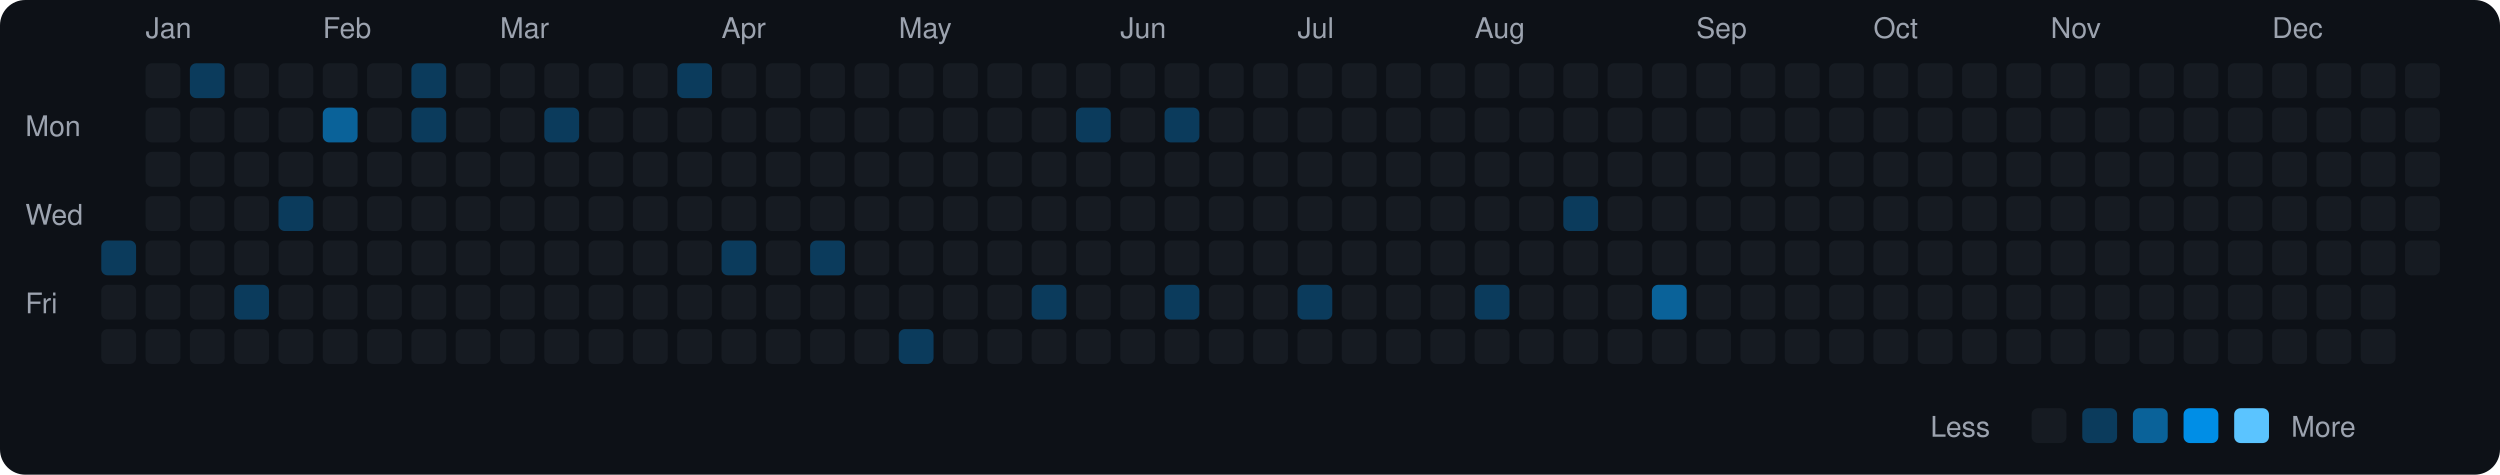
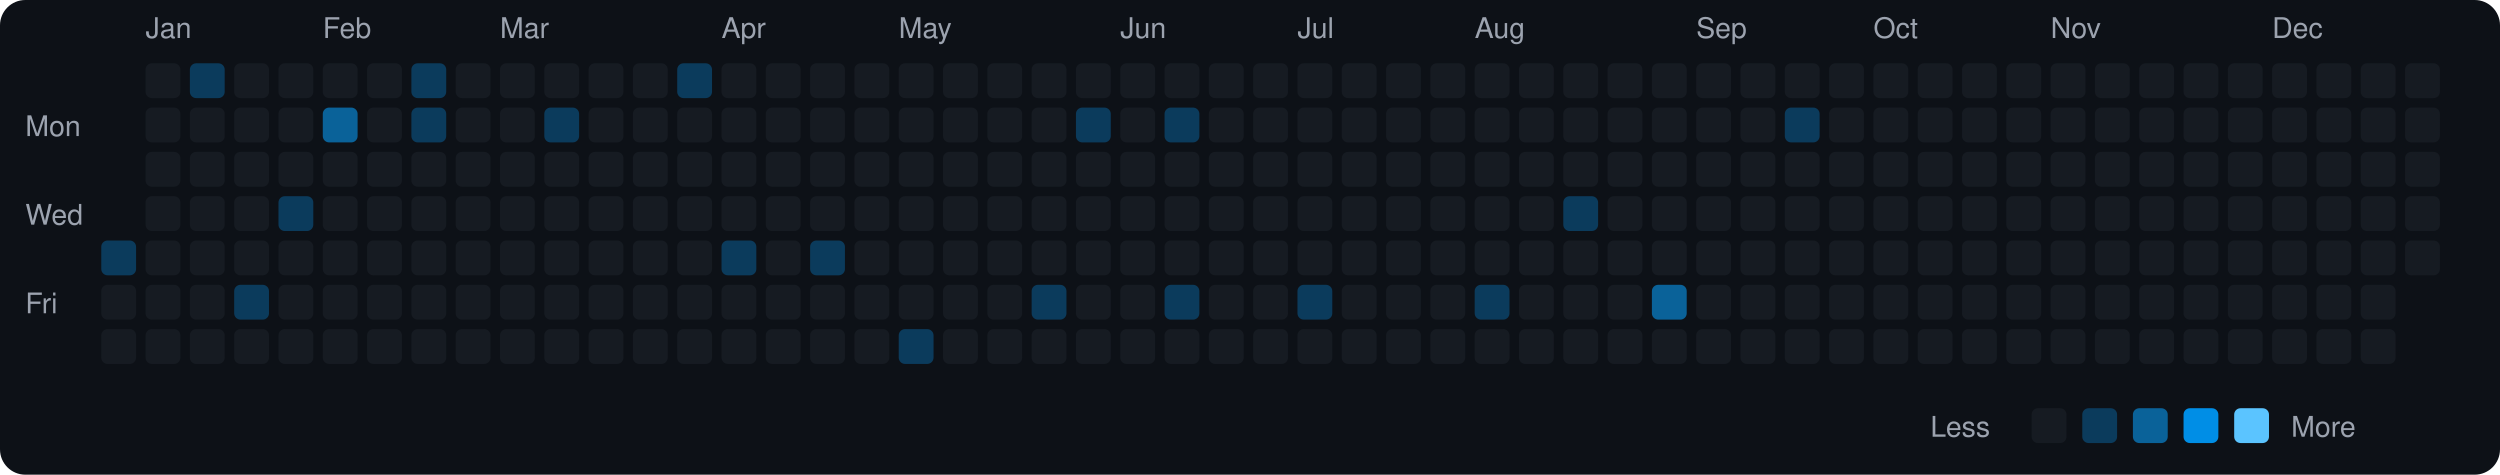
<svg xmlns="http://www.w3.org/2000/svg" viewBox="0 0 790 150" width="790" height="150">
  <rect width="790" height="150" fill="#0d1117" rx="8" ry="8" />
  <text x="8" y="43" fill="#9ca3af" font-size="9" font-family="-apple-system, BlinkMacSystemFont, 'Segoe UI', Helvetica, Arial, sans-serif">Mon</text>
  <text x="8" y="71" fill="#9ca3af" font-size="9" font-family="-apple-system, BlinkMacSystemFont, 'Segoe UI', Helvetica, Arial, sans-serif">Wed</text>
  <text x="8" y="99" fill="#9ca3af" font-size="9" font-family="-apple-system, BlinkMacSystemFont, 'Segoe UI', Helvetica, Arial, sans-serif">Fri</text>
  <rect x="32" y="76" width="11" height="11" rx="2" ry="2" fill="#0b3b5c">
    </rect>
  <rect x="32" y="90" width="11" height="11" rx="2" ry="2" fill="#161b22">
    </rect>
  <rect x="32" y="104" width="11" height="11" rx="2" ry="2" fill="#161b22">
    </rect>
  <text x="46" y="12" fill="#9ca3af" font-size="9" font-family="-apple-system, BlinkMacSystemFont, 'Segoe UI', Helvetica, Arial, sans-serif">Jan</text>
  <rect x="46" y="20" width="11" height="11" rx="2" ry="2" fill="#161b22">
    </rect>
  <rect x="46" y="34" width="11" height="11" rx="2" ry="2" fill="#161b22">
    </rect>
  <rect x="46" y="48" width="11" height="11" rx="2" ry="2" fill="#161b22">
    </rect>
  <rect x="46" y="62" width="11" height="11" rx="2" ry="2" fill="#161b22">
    </rect>
  <rect x="46" y="76" width="11" height="11" rx="2" ry="2" fill="#161b22">
    </rect>
  <rect x="46" y="90" width="11" height="11" rx="2" ry="2" fill="#161b22">
    </rect>
  <rect x="46" y="104" width="11" height="11" rx="2" ry="2" fill="#161b22">
    </rect>
  <rect x="60" y="20" width="11" height="11" rx="2" ry="2" fill="#0b3b5c">
    </rect>
  <rect x="60" y="34" width="11" height="11" rx="2" ry="2" fill="#161b22">
    </rect>
  <rect x="60" y="48" width="11" height="11" rx="2" ry="2" fill="#161b22">
    </rect>
  <rect x="60" y="62" width="11" height="11" rx="2" ry="2" fill="#161b22">
    </rect>
  <rect x="60" y="76" width="11" height="11" rx="2" ry="2" fill="#161b22">
    </rect>
  <rect x="60" y="90" width="11" height="11" rx="2" ry="2" fill="#161b22">
    </rect>
  <rect x="60" y="104" width="11" height="11" rx="2" ry="2" fill="#161b22">
    </rect>
  <rect x="74" y="20" width="11" height="11" rx="2" ry="2" fill="#161b22">
    </rect>
  <rect x="74" y="34" width="11" height="11" rx="2" ry="2" fill="#161b22">
    </rect>
  <rect x="74" y="48" width="11" height="11" rx="2" ry="2" fill="#161b22">
    </rect>
  <rect x="74" y="62" width="11" height="11" rx="2" ry="2" fill="#161b22">
    </rect>
  <rect x="74" y="76" width="11" height="11" rx="2" ry="2" fill="#161b22">
    </rect>
  <rect x="74" y="90" width="11" height="11" rx="2" ry="2" fill="#0b3b5c">
    </rect>
  <rect x="74" y="104" width="11" height="11" rx="2" ry="2" fill="#161b22">
    </rect>
  <rect x="88" y="20" width="11" height="11" rx="2" ry="2" fill="#161b22">
    </rect>
  <rect x="88" y="34" width="11" height="11" rx="2" ry="2" fill="#161b22">
    </rect>
  <rect x="88" y="48" width="11" height="11" rx="2" ry="2" fill="#161b22">
    </rect>
  <rect x="88" y="62" width="11" height="11" rx="2" ry="2" fill="#0b3b5c">
    </rect>
  <rect x="88" y="76" width="11" height="11" rx="2" ry="2" fill="#161b22">
    </rect>
  <rect x="88" y="90" width="11" height="11" rx="2" ry="2" fill="#161b22">
    </rect>
  <rect x="88" y="104" width="11" height="11" rx="2" ry="2" fill="#161b22">
    </rect>
  <text x="102" y="12" fill="#9ca3af" font-size="9" font-family="-apple-system, BlinkMacSystemFont, 'Segoe UI', Helvetica, Arial, sans-serif">Feb</text>
  <rect x="102" y="20" width="11" height="11" rx="2" ry="2" fill="#161b22">
    </rect>
  <rect x="102" y="34" width="11" height="11" rx="2" ry="2" fill="#0a6299">
    </rect>
  <rect x="102" y="48" width="11" height="11" rx="2" ry="2" fill="#161b22">
    </rect>
  <rect x="102" y="62" width="11" height="11" rx="2" ry="2" fill="#161b22">
    </rect>
  <rect x="102" y="76" width="11" height="11" rx="2" ry="2" fill="#161b22">
    </rect>
  <rect x="102" y="90" width="11" height="11" rx="2" ry="2" fill="#161b22">
    </rect>
  <rect x="102" y="104" width="11" height="11" rx="2" ry="2" fill="#161b22">
    </rect>
  <rect x="116" y="20" width="11" height="11" rx="2" ry="2" fill="#161b22">
    </rect>
  <rect x="116" y="34" width="11" height="11" rx="2" ry="2" fill="#161b22">
    </rect>
  <rect x="116" y="48" width="11" height="11" rx="2" ry="2" fill="#161b22">
    </rect>
  <rect x="116" y="62" width="11" height="11" rx="2" ry="2" fill="#161b22">
    </rect>
  <rect x="116" y="76" width="11" height="11" rx="2" ry="2" fill="#161b22">
    </rect>
  <rect x="116" y="90" width="11" height="11" rx="2" ry="2" fill="#161b22">
    </rect>
  <rect x="116" y="104" width="11" height="11" rx="2" ry="2" fill="#161b22">
    </rect>
  <rect x="130" y="20" width="11" height="11" rx="2" ry="2" fill="#0b3b5c">
    </rect>
  <rect x="130" y="34" width="11" height="11" rx="2" ry="2" fill="#0b3b5c">
    </rect>
  <rect x="130" y="48" width="11" height="11" rx="2" ry="2" fill="#161b22">
    </rect>
  <rect x="130" y="62" width="11" height="11" rx="2" ry="2" fill="#161b22">
    </rect>
  <rect x="130" y="76" width="11" height="11" rx="2" ry="2" fill="#161b22">
    </rect>
  <rect x="130" y="90" width="11" height="11" rx="2" ry="2" fill="#161b22">
    </rect>
  <rect x="130" y="104" width="11" height="11" rx="2" ry="2" fill="#161b22">
    </rect>
  <rect x="144" y="20" width="11" height="11" rx="2" ry="2" fill="#161b22">
    </rect>
  <rect x="144" y="34" width="11" height="11" rx="2" ry="2" fill="#161b22">
    </rect>
  <rect x="144" y="48" width="11" height="11" rx="2" ry="2" fill="#161b22">
    </rect>
  <rect x="144" y="62" width="11" height="11" rx="2" ry="2" fill="#161b22">
    </rect>
  <rect x="144" y="76" width="11" height="11" rx="2" ry="2" fill="#161b22">
    </rect>
  <rect x="144" y="90" width="11" height="11" rx="2" ry="2" fill="#161b22">
    </rect>
  <rect x="144" y="104" width="11" height="11" rx="2" ry="2" fill="#161b22">
    </rect>
  <text x="158" y="12" fill="#9ca3af" font-size="9" font-family="-apple-system, BlinkMacSystemFont, 'Segoe UI', Helvetica, Arial, sans-serif">Mar</text>
  <rect x="158" y="20" width="11" height="11" rx="2" ry="2" fill="#161b22">
    </rect>
  <rect x="158" y="34" width="11" height="11" rx="2" ry="2" fill="#161b22">
    </rect>
  <rect x="158" y="48" width="11" height="11" rx="2" ry="2" fill="#161b22">
    </rect>
  <rect x="158" y="62" width="11" height="11" rx="2" ry="2" fill="#161b22">
    </rect>
  <rect x="158" y="76" width="11" height="11" rx="2" ry="2" fill="#161b22">
    </rect>
  <rect x="158" y="90" width="11" height="11" rx="2" ry="2" fill="#161b22">
    </rect>
  <rect x="158" y="104" width="11" height="11" rx="2" ry="2" fill="#161b22">
    </rect>
  <rect x="172" y="20" width="11" height="11" rx="2" ry="2" fill="#161b22">
    </rect>
  <rect x="172" y="34" width="11" height="11" rx="2" ry="2" fill="#0b3b5c">
    </rect>
  <rect x="172" y="48" width="11" height="11" rx="2" ry="2" fill="#161b22">
    </rect>
  <rect x="172" y="62" width="11" height="11" rx="2" ry="2" fill="#161b22">
    </rect>
  <rect x="172" y="76" width="11" height="11" rx="2" ry="2" fill="#161b22">
    </rect>
  <rect x="172" y="90" width="11" height="11" rx="2" ry="2" fill="#161b22">
    </rect>
  <rect x="172" y="104" width="11" height="11" rx="2" ry="2" fill="#161b22">
    </rect>
  <rect x="186" y="20" width="11" height="11" rx="2" ry="2" fill="#161b22">
    </rect>
  <rect x="186" y="34" width="11" height="11" rx="2" ry="2" fill="#161b22">
    </rect>
  <rect x="186" y="48" width="11" height="11" rx="2" ry="2" fill="#161b22">
    </rect>
  <rect x="186" y="62" width="11" height="11" rx="2" ry="2" fill="#161b22">
    </rect>
  <rect x="186" y="76" width="11" height="11" rx="2" ry="2" fill="#161b22">
    </rect>
  <rect x="186" y="90" width="11" height="11" rx="2" ry="2" fill="#161b22">
    </rect>
  <rect x="186" y="104" width="11" height="11" rx="2" ry="2" fill="#161b22">
    </rect>
  <rect x="200" y="20" width="11" height="11" rx="2" ry="2" fill="#161b22">
    </rect>
  <rect x="200" y="34" width="11" height="11" rx="2" ry="2" fill="#161b22">
    </rect>
  <rect x="200" y="48" width="11" height="11" rx="2" ry="2" fill="#161b22">
    </rect>
  <rect x="200" y="62" width="11" height="11" rx="2" ry="2" fill="#161b22">
    </rect>
  <rect x="200" y="76" width="11" height="11" rx="2" ry="2" fill="#161b22">
    </rect>
  <rect x="200" y="90" width="11" height="11" rx="2" ry="2" fill="#161b22">
    </rect>
  <rect x="200" y="104" width="11" height="11" rx="2" ry="2" fill="#161b22">
    </rect>
  <rect x="214" y="20" width="11" height="11" rx="2" ry="2" fill="#0b3b5c">
    </rect>
  <rect x="214" y="34" width="11" height="11" rx="2" ry="2" fill="#161b22">
    </rect>
  <rect x="214" y="48" width="11" height="11" rx="2" ry="2" fill="#161b22">
    </rect>
  <rect x="214" y="62" width="11" height="11" rx="2" ry="2" fill="#161b22">
    </rect>
  <rect x="214" y="76" width="11" height="11" rx="2" ry="2" fill="#161b22">
    </rect>
  <rect x="214" y="90" width="11" height="11" rx="2" ry="2" fill="#161b22">
    </rect>
  <rect x="214" y="104" width="11" height="11" rx="2" ry="2" fill="#161b22">
    </rect>
  <text x="228" y="12" fill="#9ca3af" font-size="9" font-family="-apple-system, BlinkMacSystemFont, 'Segoe UI', Helvetica, Arial, sans-serif">Apr</text>
  <rect x="228" y="20" width="11" height="11" rx="2" ry="2" fill="#161b22">
    </rect>
  <rect x="228" y="34" width="11" height="11" rx="2" ry="2" fill="#161b22">
    </rect>
  <rect x="228" y="48" width="11" height="11" rx="2" ry="2" fill="#161b22">
    </rect>
  <rect x="228" y="62" width="11" height="11" rx="2" ry="2" fill="#161b22">
    </rect>
  <rect x="228" y="76" width="11" height="11" rx="2" ry="2" fill="#0b3b5c">
    </rect>
  <rect x="228" y="90" width="11" height="11" rx="2" ry="2" fill="#161b22">
    </rect>
  <rect x="228" y="104" width="11" height="11" rx="2" ry="2" fill="#161b22">
    </rect>
  <rect x="242" y="20" width="11" height="11" rx="2" ry="2" fill="#161b22">
    </rect>
  <rect x="242" y="34" width="11" height="11" rx="2" ry="2" fill="#161b22">
    </rect>
  <rect x="242" y="48" width="11" height="11" rx="2" ry="2" fill="#161b22">
    </rect>
  <rect x="242" y="62" width="11" height="11" rx="2" ry="2" fill="#161b22">
    </rect>
  <rect x="242" y="76" width="11" height="11" rx="2" ry="2" fill="#161b22">
    </rect>
  <rect x="242" y="90" width="11" height="11" rx="2" ry="2" fill="#161b22">
    </rect>
  <rect x="242" y="104" width="11" height="11" rx="2" ry="2" fill="#161b22">
    </rect>
  <rect x="256" y="20" width="11" height="11" rx="2" ry="2" fill="#161b22">
    </rect>
  <rect x="256" y="34" width="11" height="11" rx="2" ry="2" fill="#161b22">
    </rect>
  <rect x="256" y="48" width="11" height="11" rx="2" ry="2" fill="#161b22">
    </rect>
  <rect x="256" y="62" width="11" height="11" rx="2" ry="2" fill="#161b22">
    </rect>
  <rect x="256" y="76" width="11" height="11" rx="2" ry="2" fill="#0b3b5c">
    </rect>
  <rect x="256" y="90" width="11" height="11" rx="2" ry="2" fill="#161b22">
    </rect>
  <rect x="256" y="104" width="11" height="11" rx="2" ry="2" fill="#161b22">
    </rect>
  <rect x="270" y="20" width="11" height="11" rx="2" ry="2" fill="#161b22">
    </rect>
  <rect x="270" y="34" width="11" height="11" rx="2" ry="2" fill="#161b22">
    </rect>
  <rect x="270" y="48" width="11" height="11" rx="2" ry="2" fill="#161b22">
    </rect>
  <rect x="270" y="62" width="11" height="11" rx="2" ry="2" fill="#161b22">
    </rect>
  <rect x="270" y="76" width="11" height="11" rx="2" ry="2" fill="#161b22">
    </rect>
  <rect x="270" y="90" width="11" height="11" rx="2" ry="2" fill="#161b22">
    </rect>
  <rect x="270" y="104" width="11" height="11" rx="2" ry="2" fill="#161b22">
    </rect>
  <text x="284" y="12" fill="#9ca3af" font-size="9" font-family="-apple-system, BlinkMacSystemFont, 'Segoe UI', Helvetica, Arial, sans-serif">May</text>
  <rect x="284" y="20" width="11" height="11" rx="2" ry="2" fill="#161b22">
    </rect>
  <rect x="284" y="34" width="11" height="11" rx="2" ry="2" fill="#161b22">
    </rect>
  <rect x="284" y="48" width="11" height="11" rx="2" ry="2" fill="#161b22">
    </rect>
  <rect x="284" y="62" width="11" height="11" rx="2" ry="2" fill="#161b22">
    </rect>
  <rect x="284" y="76" width="11" height="11" rx="2" ry="2" fill="#161b22">
    </rect>
  <rect x="284" y="90" width="11" height="11" rx="2" ry="2" fill="#161b22">
    </rect>
  <rect x="284" y="104" width="11" height="11" rx="2" ry="2" fill="#0b3b5c">
    </rect>
  <rect x="298" y="20" width="11" height="11" rx="2" ry="2" fill="#161b22">
    </rect>
  <rect x="298" y="34" width="11" height="11" rx="2" ry="2" fill="#161b22">
    </rect>
  <rect x="298" y="48" width="11" height="11" rx="2" ry="2" fill="#161b22">
    </rect>
  <rect x="298" y="62" width="11" height="11" rx="2" ry="2" fill="#161b22">
    </rect>
  <rect x="298" y="76" width="11" height="11" rx="2" ry="2" fill="#161b22">
    </rect>
  <rect x="298" y="90" width="11" height="11" rx="2" ry="2" fill="#161b22">
    </rect>
  <rect x="298" y="104" width="11" height="11" rx="2" ry="2" fill="#161b22">
    </rect>
  <rect x="312" y="20" width="11" height="11" rx="2" ry="2" fill="#161b22">
    </rect>
  <rect x="312" y="34" width="11" height="11" rx="2" ry="2" fill="#161b22">
    </rect>
  <rect x="312" y="48" width="11" height="11" rx="2" ry="2" fill="#161b22">
    </rect>
  <rect x="312" y="62" width="11" height="11" rx="2" ry="2" fill="#161b22">
    </rect>
  <rect x="312" y="76" width="11" height="11" rx="2" ry="2" fill="#161b22">
    </rect>
  <rect x="312" y="90" width="11" height="11" rx="2" ry="2" fill="#161b22">
    </rect>
  <rect x="312" y="104" width="11" height="11" rx="2" ry="2" fill="#161b22">
    </rect>
  <rect x="326" y="20" width="11" height="11" rx="2" ry="2" fill="#161b22">
    </rect>
  <rect x="326" y="34" width="11" height="11" rx="2" ry="2" fill="#161b22">
    </rect>
  <rect x="326" y="48" width="11" height="11" rx="2" ry="2" fill="#161b22">
    </rect>
  <rect x="326" y="62" width="11" height="11" rx="2" ry="2" fill="#161b22">
    </rect>
  <rect x="326" y="76" width="11" height="11" rx="2" ry="2" fill="#161b22">
    </rect>
  <rect x="326" y="90" width="11" height="11" rx="2" ry="2" fill="#0b3b5c">
    </rect>
  <rect x="326" y="104" width="11" height="11" rx="2" ry="2" fill="#161b22">
    </rect>
  <rect x="340" y="20" width="11" height="11" rx="2" ry="2" fill="#161b22">
    </rect>
  <rect x="340" y="34" width="11" height="11" rx="2" ry="2" fill="#0b3b5c">
    </rect>
  <rect x="340" y="48" width="11" height="11" rx="2" ry="2" fill="#161b22">
    </rect>
  <rect x="340" y="62" width="11" height="11" rx="2" ry="2" fill="#161b22">
    </rect>
  <rect x="340" y="76" width="11" height="11" rx="2" ry="2" fill="#161b22">
    </rect>
  <rect x="340" y="90" width="11" height="11" rx="2" ry="2" fill="#161b22">
    </rect>
  <rect x="340" y="104" width="11" height="11" rx="2" ry="2" fill="#161b22">
    </rect>
  <text x="354" y="12" fill="#9ca3af" font-size="9" font-family="-apple-system, BlinkMacSystemFont, 'Segoe UI', Helvetica, Arial, sans-serif">Jun</text>
  <rect x="354" y="20" width="11" height="11" rx="2" ry="2" fill="#161b22">
    </rect>
  <rect x="354" y="34" width="11" height="11" rx="2" ry="2" fill="#161b22">
    </rect>
  <rect x="354" y="48" width="11" height="11" rx="2" ry="2" fill="#161b22">
    </rect>
  <rect x="354" y="62" width="11" height="11" rx="2" ry="2" fill="#161b22">
    </rect>
  <rect x="354" y="76" width="11" height="11" rx="2" ry="2" fill="#161b22">
    </rect>
  <rect x="354" y="90" width="11" height="11" rx="2" ry="2" fill="#161b22">
    </rect>
  <rect x="354" y="104" width="11" height="11" rx="2" ry="2" fill="#161b22">
    </rect>
  <rect x="368" y="20" width="11" height="11" rx="2" ry="2" fill="#161b22">
    </rect>
  <rect x="368" y="34" width="11" height="11" rx="2" ry="2" fill="#0b3b5c">
    </rect>
  <rect x="368" y="48" width="11" height="11" rx="2" ry="2" fill="#161b22">
    </rect>
  <rect x="368" y="62" width="11" height="11" rx="2" ry="2" fill="#161b22">
    </rect>
  <rect x="368" y="76" width="11" height="11" rx="2" ry="2" fill="#161b22">
    </rect>
  <rect x="368" y="90" width="11" height="11" rx="2" ry="2" fill="#0b3b5c">
    </rect>
  <rect x="368" y="104" width="11" height="11" rx="2" ry="2" fill="#161b22">
    </rect>
  <rect x="382" y="20" width="11" height="11" rx="2" ry="2" fill="#161b22">
    </rect>
  <rect x="382" y="34" width="11" height="11" rx="2" ry="2" fill="#161b22">
    </rect>
  <rect x="382" y="48" width="11" height="11" rx="2" ry="2" fill="#161b22">
    </rect>
  <rect x="382" y="62" width="11" height="11" rx="2" ry="2" fill="#161b22">
    </rect>
  <rect x="382" y="76" width="11" height="11" rx="2" ry="2" fill="#161b22">
    </rect>
  <rect x="382" y="90" width="11" height="11" rx="2" ry="2" fill="#161b22">
    </rect>
  <rect x="382" y="104" width="11" height="11" rx="2" ry="2" fill="#161b22">
    </rect>
  <rect x="396" y="20" width="11" height="11" rx="2" ry="2" fill="#161b22">
    </rect>
  <rect x="396" y="34" width="11" height="11" rx="2" ry="2" fill="#161b22">
    </rect>
  <rect x="396" y="48" width="11" height="11" rx="2" ry="2" fill="#161b22">
    </rect>
  <rect x="396" y="62" width="11" height="11" rx="2" ry="2" fill="#161b22">
    </rect>
  <rect x="396" y="76" width="11" height="11" rx="2" ry="2" fill="#161b22">
    </rect>
  <rect x="396" y="90" width="11" height="11" rx="2" ry="2" fill="#161b22">
    </rect>
  <rect x="396" y="104" width="11" height="11" rx="2" ry="2" fill="#161b22">
    </rect>
  <text x="410" y="12" fill="#9ca3af" font-size="9" font-family="-apple-system, BlinkMacSystemFont, 'Segoe UI', Helvetica, Arial, sans-serif">Jul</text>
  <rect x="410" y="20" width="11" height="11" rx="2" ry="2" fill="#161b22">
    </rect>
  <rect x="410" y="34" width="11" height="11" rx="2" ry="2" fill="#161b22">
    </rect>
  <rect x="410" y="48" width="11" height="11" rx="2" ry="2" fill="#161b22">
    </rect>
  <rect x="410" y="62" width="11" height="11" rx="2" ry="2" fill="#161b22">
    </rect>
  <rect x="410" y="76" width="11" height="11" rx="2" ry="2" fill="#161b22">
    </rect>
  <rect x="410" y="90" width="11" height="11" rx="2" ry="2" fill="#0b3b5c">
    </rect>
  <rect x="410" y="104" width="11" height="11" rx="2" ry="2" fill="#161b22">
    </rect>
  <rect x="424" y="20" width="11" height="11" rx="2" ry="2" fill="#161b22">
    </rect>
  <rect x="424" y="34" width="11" height="11" rx="2" ry="2" fill="#161b22">
    </rect>
  <rect x="424" y="48" width="11" height="11" rx="2" ry="2" fill="#161b22">
    </rect>
  <rect x="424" y="62" width="11" height="11" rx="2" ry="2" fill="#161b22">
    </rect>
  <rect x="424" y="76" width="11" height="11" rx="2" ry="2" fill="#161b22">
    </rect>
  <rect x="424" y="90" width="11" height="11" rx="2" ry="2" fill="#161b22">
    </rect>
  <rect x="424" y="104" width="11" height="11" rx="2" ry="2" fill="#161b22">
    </rect>
  <rect x="438" y="20" width="11" height="11" rx="2" ry="2" fill="#161b22">
    </rect>
  <rect x="438" y="34" width="11" height="11" rx="2" ry="2" fill="#161b22">
    </rect>
  <rect x="438" y="48" width="11" height="11" rx="2" ry="2" fill="#161b22">
    </rect>
  <rect x="438" y="62" width="11" height="11" rx="2" ry="2" fill="#161b22">
    </rect>
  <rect x="438" y="76" width="11" height="11" rx="2" ry="2" fill="#161b22">
    </rect>
  <rect x="438" y="90" width="11" height="11" rx="2" ry="2" fill="#161b22">
    </rect>
  <rect x="438" y="104" width="11" height="11" rx="2" ry="2" fill="#161b22">
    </rect>
  <rect x="452" y="20" width="11" height="11" rx="2" ry="2" fill="#161b22">
    </rect>
  <rect x="452" y="34" width="11" height="11" rx="2" ry="2" fill="#161b22">
    </rect>
  <rect x="452" y="48" width="11" height="11" rx="2" ry="2" fill="#161b22">
    </rect>
  <rect x="452" y="62" width="11" height="11" rx="2" ry="2" fill="#161b22">
    </rect>
  <rect x="452" y="76" width="11" height="11" rx="2" ry="2" fill="#161b22">
    </rect>
  <rect x="452" y="90" width="11" height="11" rx="2" ry="2" fill="#161b22">
    </rect>
  <rect x="452" y="104" width="11" height="11" rx="2" ry="2" fill="#161b22">
    </rect>
  <text x="466" y="12" fill="#9ca3af" font-size="9" font-family="-apple-system, BlinkMacSystemFont, 'Segoe UI', Helvetica, Arial, sans-serif">Aug</text>
  <rect x="466" y="20" width="11" height="11" rx="2" ry="2" fill="#161b22">
    </rect>
  <rect x="466" y="34" width="11" height="11" rx="2" ry="2" fill="#161b22">
    </rect>
  <rect x="466" y="48" width="11" height="11" rx="2" ry="2" fill="#161b22">
    </rect>
  <rect x="466" y="62" width="11" height="11" rx="2" ry="2" fill="#161b22">
    </rect>
  <rect x="466" y="76" width="11" height="11" rx="2" ry="2" fill="#161b22">
    </rect>
  <rect x="466" y="90" width="11" height="11" rx="2" ry="2" fill="#0b3b5c">
    </rect>
  <rect x="466" y="104" width="11" height="11" rx="2" ry="2" fill="#161b22">
    </rect>
  <rect x="480" y="20" width="11" height="11" rx="2" ry="2" fill="#161b22">
    </rect>
  <rect x="480" y="34" width="11" height="11" rx="2" ry="2" fill="#161b22">
    </rect>
  <rect x="480" y="48" width="11" height="11" rx="2" ry="2" fill="#161b22">
    </rect>
  <rect x="480" y="62" width="11" height="11" rx="2" ry="2" fill="#161b22">
    </rect>
  <rect x="480" y="76" width="11" height="11" rx="2" ry="2" fill="#161b22">
    </rect>
  <rect x="480" y="90" width="11" height="11" rx="2" ry="2" fill="#161b22">
    </rect>
  <rect x="480" y="104" width="11" height="11" rx="2" ry="2" fill="#161b22">
    </rect>
  <rect x="494" y="20" width="11" height="11" rx="2" ry="2" fill="#161b22">
    </rect>
  <rect x="494" y="34" width="11" height="11" rx="2" ry="2" fill="#161b22">
    </rect>
  <rect x="494" y="48" width="11" height="11" rx="2" ry="2" fill="#161b22">
    </rect>
  <rect x="494" y="62" width="11" height="11" rx="2" ry="2" fill="#0b3b5c">
    </rect>
  <rect x="494" y="76" width="11" height="11" rx="2" ry="2" fill="#161b22">
    </rect>
  <rect x="494" y="90" width="11" height="11" rx="2" ry="2" fill="#161b22">
    </rect>
  <rect x="494" y="104" width="11" height="11" rx="2" ry="2" fill="#161b22">
    </rect>
  <rect x="508" y="20" width="11" height="11" rx="2" ry="2" fill="#161b22">
    </rect>
  <rect x="508" y="34" width="11" height="11" rx="2" ry="2" fill="#161b22">
    </rect>
  <rect x="508" y="48" width="11" height="11" rx="2" ry="2" fill="#161b22">
    </rect>
  <rect x="508" y="62" width="11" height="11" rx="2" ry="2" fill="#161b22">
    </rect>
  <rect x="508" y="76" width="11" height="11" rx="2" ry="2" fill="#161b22">
    </rect>
  <rect x="508" y="90" width="11" height="11" rx="2" ry="2" fill="#161b22">
    </rect>
  <rect x="508" y="104" width="11" height="11" rx="2" ry="2" fill="#161b22">
    </rect>
  <rect x="522" y="20" width="11" height="11" rx="2" ry="2" fill="#161b22">
    </rect>
  <rect x="522" y="34" width="11" height="11" rx="2" ry="2" fill="#161b22">
    </rect>
  <rect x="522" y="48" width="11" height="11" rx="2" ry="2" fill="#161b22">
    </rect>
  <rect x="522" y="62" width="11" height="11" rx="2" ry="2" fill="#161b22">
    </rect>
  <rect x="522" y="76" width="11" height="11" rx="2" ry="2" fill="#161b22">
    </rect>
  <rect x="522" y="90" width="11" height="11" rx="2" ry="2" fill="#0a6299">
    </rect>
  <rect x="522" y="104" width="11" height="11" rx="2" ry="2" fill="#161b22">
    </rect>
  <text x="536" y="12" fill="#9ca3af" font-size="9" font-family="-apple-system, BlinkMacSystemFont, 'Segoe UI', Helvetica, Arial, sans-serif">Sep</text>
  <rect x="536" y="20" width="11" height="11" rx="2" ry="2" fill="#161b22">
    </rect>
  <rect x="536" y="34" width="11" height="11" rx="2" ry="2" fill="#161b22">
    </rect>
  <rect x="536" y="48" width="11" height="11" rx="2" ry="2" fill="#161b22">
    </rect>
  <rect x="536" y="62" width="11" height="11" rx="2" ry="2" fill="#161b22">
    </rect>
  <rect x="536" y="76" width="11" height="11" rx="2" ry="2" fill="#161b22">
    </rect>
  <rect x="536" y="90" width="11" height="11" rx="2" ry="2" fill="#161b22">
    </rect>
  <rect x="536" y="104" width="11" height="11" rx="2" ry="2" fill="#161b22">
    </rect>
  <rect x="550" y="20" width="11" height="11" rx="2" ry="2" fill="#161b22">
    </rect>
  <rect x="550" y="34" width="11" height="11" rx="2" ry="2" fill="#161b22">
    </rect>
  <rect x="550" y="48" width="11" height="11" rx="2" ry="2" fill="#161b22">
    </rect>
  <rect x="550" y="62" width="11" height="11" rx="2" ry="2" fill="#161b22">
    </rect>
  <rect x="550" y="76" width="11" height="11" rx="2" ry="2" fill="#161b22">
    </rect>
  <rect x="550" y="90" width="11" height="11" rx="2" ry="2" fill="#161b22">
    </rect>
  <rect x="550" y="104" width="11" height="11" rx="2" ry="2" fill="#161b22">
    </rect>
  <rect x="564" y="20" width="11" height="11" rx="2" ry="2" fill="#161b22">
    </rect>
-   <rect x="564" y="34" width="11" height="11" rx="2" ry="2" fill="#161b22">
+   <rect x="564" y="34" width="11" height="11" rx="2" ry="2" fill="#0b3b5c">
    </rect>
  <rect x="564" y="48" width="11" height="11" rx="2" ry="2" fill="#161b22">
    </rect>
  <rect x="564" y="62" width="11" height="11" rx="2" ry="2" fill="#161b22">
    </rect>
  <rect x="564" y="76" width="11" height="11" rx="2" ry="2" fill="#161b22">
    </rect>
  <rect x="564" y="90" width="11" height="11" rx="2" ry="2" fill="#161b22">
    </rect>
  <rect x="564" y="104" width="11" height="11" rx="2" ry="2" fill="#161b22">
    </rect>
  <rect x="578" y="20" width="11" height="11" rx="2" ry="2" fill="#161b22">
    </rect>
  <rect x="578" y="34" width="11" height="11" rx="2" ry="2" fill="#161b22">
    </rect>
  <rect x="578" y="48" width="11" height="11" rx="2" ry="2" fill="#161b22">
    </rect>
  <rect x="578" y="62" width="11" height="11" rx="2" ry="2" fill="#161b22">
    </rect>
  <rect x="578" y="76" width="11" height="11" rx="2" ry="2" fill="#161b22">
    </rect>
  <rect x="578" y="90" width="11" height="11" rx="2" ry="2" fill="#161b22">
    </rect>
  <rect x="578" y="104" width="11" height="11" rx="2" ry="2" fill="#161b22">
    </rect>
  <text x="592" y="12" fill="#9ca3af" font-size="9" font-family="-apple-system, BlinkMacSystemFont, 'Segoe UI', Helvetica, Arial, sans-serif">Oct</text>
  <rect x="592" y="20" width="11" height="11" rx="2" ry="2" fill="#161b22">
    </rect>
  <rect x="592" y="34" width="11" height="11" rx="2" ry="2" fill="#161b22">
    </rect>
  <rect x="592" y="48" width="11" height="11" rx="2" ry="2" fill="#161b22">
    </rect>
  <rect x="592" y="62" width="11" height="11" rx="2" ry="2" fill="#161b22">
    </rect>
  <rect x="592" y="76" width="11" height="11" rx="2" ry="2" fill="#161b22">
    </rect>
  <rect x="592" y="90" width="11" height="11" rx="2" ry="2" fill="#161b22">
    </rect>
  <rect x="592" y="104" width="11" height="11" rx="2" ry="2" fill="#161b22">
    </rect>
  <rect x="606" y="20" width="11" height="11" rx="2" ry="2" fill="#161b22">
    </rect>
  <rect x="606" y="34" width="11" height="11" rx="2" ry="2" fill="#161b22">
    </rect>
  <rect x="606" y="48" width="11" height="11" rx="2" ry="2" fill="#161b22">
    </rect>
  <rect x="606" y="62" width="11" height="11" rx="2" ry="2" fill="#161b22">
    </rect>
  <rect x="606" y="76" width="11" height="11" rx="2" ry="2" fill="#161b22">
    </rect>
  <rect x="606" y="90" width="11" height="11" rx="2" ry="2" fill="#161b22">
    </rect>
  <rect x="606" y="104" width="11" height="11" rx="2" ry="2" fill="#161b22">
    </rect>
  <rect x="620" y="20" width="11" height="11" rx="2" ry="2" fill="#161b22">
    </rect>
  <rect x="620" y="34" width="11" height="11" rx="2" ry="2" fill="#161b22">
    </rect>
  <rect x="620" y="48" width="11" height="11" rx="2" ry="2" fill="#161b22">
    </rect>
  <rect x="620" y="62" width="11" height="11" rx="2" ry="2" fill="#161b22">
    </rect>
  <rect x="620" y="76" width="11" height="11" rx="2" ry="2" fill="#161b22">
    </rect>
  <rect x="620" y="90" width="11" height="11" rx="2" ry="2" fill="#161b22">
    </rect>
  <rect x="620" y="104" width="11" height="11" rx="2" ry="2" fill="#161b22">
    </rect>
  <rect x="634" y="20" width="11" height="11" rx="2" ry="2" fill="#161b22">
    </rect>
  <rect x="634" y="34" width="11" height="11" rx="2" ry="2" fill="#161b22">
    </rect>
  <rect x="634" y="48" width="11" height="11" rx="2" ry="2" fill="#161b22">
    </rect>
  <rect x="634" y="62" width="11" height="11" rx="2" ry="2" fill="#161b22">
    </rect>
  <rect x="634" y="76" width="11" height="11" rx="2" ry="2" fill="#161b22">
    </rect>
  <rect x="634" y="90" width="11" height="11" rx="2" ry="2" fill="#161b22">
    </rect>
  <rect x="634" y="104" width="11" height="11" rx="2" ry="2" fill="#161b22">
    </rect>
  <text x="648" y="12" fill="#9ca3af" font-size="9" font-family="-apple-system, BlinkMacSystemFont, 'Segoe UI', Helvetica, Arial, sans-serif">Nov</text>
  <rect x="648" y="20" width="11" height="11" rx="2" ry="2" fill="#161b22">
    </rect>
  <rect x="648" y="34" width="11" height="11" rx="2" ry="2" fill="#161b22">
    </rect>
  <rect x="648" y="48" width="11" height="11" rx="2" ry="2" fill="#161b22">
    </rect>
  <rect x="648" y="62" width="11" height="11" rx="2" ry="2" fill="#161b22">
    </rect>
  <rect x="648" y="76" width="11" height="11" rx="2" ry="2" fill="#161b22">
    </rect>
  <rect x="648" y="90" width="11" height="11" rx="2" ry="2" fill="#161b22">
    </rect>
  <rect x="648" y="104" width="11" height="11" rx="2" ry="2" fill="#161b22">
    </rect>
  <rect x="662" y="20" width="11" height="11" rx="2" ry="2" fill="#161b22">
    </rect>
  <rect x="662" y="34" width="11" height="11" rx="2" ry="2" fill="#161b22">
    </rect>
  <rect x="662" y="48" width="11" height="11" rx="2" ry="2" fill="#161b22">
    </rect>
  <rect x="662" y="62" width="11" height="11" rx="2" ry="2" fill="#161b22">
    </rect>
  <rect x="662" y="76" width="11" height="11" rx="2" ry="2" fill="#161b22">
    </rect>
  <rect x="662" y="90" width="11" height="11" rx="2" ry="2" fill="#161b22">
    </rect>
  <rect x="662" y="104" width="11" height="11" rx="2" ry="2" fill="#161b22">
    </rect>
  <rect x="676" y="20" width="11" height="11" rx="2" ry="2" fill="#161b22">
    </rect>
  <rect x="676" y="34" width="11" height="11" rx="2" ry="2" fill="#161b22">
    </rect>
  <rect x="676" y="48" width="11" height="11" rx="2" ry="2" fill="#161b22">
    </rect>
  <rect x="676" y="62" width="11" height="11" rx="2" ry="2" fill="#161b22">
    </rect>
  <rect x="676" y="76" width="11" height="11" rx="2" ry="2" fill="#161b22">
    </rect>
  <rect x="676" y="90" width="11" height="11" rx="2" ry="2" fill="#161b22">
    </rect>
  <rect x="676" y="104" width="11" height="11" rx="2" ry="2" fill="#161b22">
    </rect>
  <rect x="690" y="20" width="11" height="11" rx="2" ry="2" fill="#161b22">
    </rect>
  <rect x="690" y="34" width="11" height="11" rx="2" ry="2" fill="#161b22">
    </rect>
  <rect x="690" y="48" width="11" height="11" rx="2" ry="2" fill="#161b22">
    </rect>
  <rect x="690" y="62" width="11" height="11" rx="2" ry="2" fill="#161b22">
    </rect>
  <rect x="690" y="76" width="11" height="11" rx="2" ry="2" fill="#161b22">
    </rect>
  <rect x="690" y="90" width="11" height="11" rx="2" ry="2" fill="#161b22">
    </rect>
  <rect x="690" y="104" width="11" height="11" rx="2" ry="2" fill="#161b22">
    </rect>
  <rect x="704" y="20" width="11" height="11" rx="2" ry="2" fill="#161b22">
    </rect>
  <rect x="704" y="34" width="11" height="11" rx="2" ry="2" fill="#161b22">
    </rect>
  <rect x="704" y="48" width="11" height="11" rx="2" ry="2" fill="#161b22">
    </rect>
  <rect x="704" y="62" width="11" height="11" rx="2" ry="2" fill="#161b22">
    </rect>
  <rect x="704" y="76" width="11" height="11" rx="2" ry="2" fill="#161b22">
    </rect>
  <rect x="704" y="90" width="11" height="11" rx="2" ry="2" fill="#161b22">
    </rect>
  <rect x="704" y="104" width="11" height="11" rx="2" ry="2" fill="#161b22">
    </rect>
  <text x="718" y="12" fill="#9ca3af" font-size="9" font-family="-apple-system, BlinkMacSystemFont, 'Segoe UI', Helvetica, Arial, sans-serif">Dec</text>
  <rect x="718" y="20" width="11" height="11" rx="2" ry="2" fill="#161b22">
    </rect>
  <rect x="718" y="34" width="11" height="11" rx="2" ry="2" fill="#161b22">
    </rect>
  <rect x="718" y="48" width="11" height="11" rx="2" ry="2" fill="#161b22">
    </rect>
  <rect x="718" y="62" width="11" height="11" rx="2" ry="2" fill="#161b22">
    </rect>
  <rect x="718" y="76" width="11" height="11" rx="2" ry="2" fill="#161b22">
    </rect>
  <rect x="718" y="90" width="11" height="11" rx="2" ry="2" fill="#161b22">
    </rect>
  <rect x="718" y="104" width="11" height="11" rx="2" ry="2" fill="#161b22">
    </rect>
  <rect x="732" y="20" width="11" height="11" rx="2" ry="2" fill="#161b22">
    </rect>
  <rect x="732" y="34" width="11" height="11" rx="2" ry="2" fill="#161b22">
    </rect>
  <rect x="732" y="48" width="11" height="11" rx="2" ry="2" fill="#161b22">
    </rect>
  <rect x="732" y="62" width="11" height="11" rx="2" ry="2" fill="#161b22">
    </rect>
  <rect x="732" y="76" width="11" height="11" rx="2" ry="2" fill="#161b22">
    </rect>
  <rect x="732" y="90" width="11" height="11" rx="2" ry="2" fill="#161b22">
    </rect>
  <rect x="732" y="104" width="11" height="11" rx="2" ry="2" fill="#161b22">
    </rect>
  <rect x="746" y="20" width="11" height="11" rx="2" ry="2" fill="#161b22">
    </rect>
  <rect x="746" y="34" width="11" height="11" rx="2" ry="2" fill="#161b22">
    </rect>
  <rect x="746" y="48" width="11" height="11" rx="2" ry="2" fill="#161b22">
    </rect>
  <rect x="746" y="62" width="11" height="11" rx="2" ry="2" fill="#161b22">
    </rect>
  <rect x="746" y="76" width="11" height="11" rx="2" ry="2" fill="#161b22">
    </rect>
  <rect x="746" y="90" width="11" height="11" rx="2" ry="2" fill="#161b22">
    </rect>
  <rect x="746" y="104" width="11" height="11" rx="2" ry="2" fill="#161b22">
    </rect>
  <rect x="760" y="20" width="11" height="11" rx="2" ry="2" fill="#161b22">
    </rect>
  <rect x="760" y="34" width="11" height="11" rx="2" ry="2" fill="#161b22">
    </rect>
  <rect x="760" y="48" width="11" height="11" rx="2" ry="2" fill="#161b22">
    </rect>
  <rect x="760" y="62" width="11" height="11" rx="2" ry="2" fill="#161b22">
    </rect>
  <rect x="760" y="76" width="11" height="11" rx="2" ry="2" fill="#161b22">
    </rect>
  <text x="610" y="138" fill="#9ca3af" font-size="9" font-family="-apple-system, BlinkMacSystemFont, 'Segoe UI', Helvetica, Arial, sans-serif">Less</text>
  <rect x="642" y="129" width="11" height="11" rx="2" ry="2" fill="#161b22" />
  <rect x="658" y="129" width="11" height="11" rx="2" ry="2" fill="#0b3b5c" />
  <rect x="674" y="129" width="11" height="11" rx="2" ry="2" fill="#0a6299" />
  <rect x="690" y="129" width="11" height="11" rx="2" ry="2" fill="#008ee6" />
  <rect x="706" y="129" width="11" height="11" rx="2" ry="2" fill="#5bc4ff" />
  <text x="724" y="138" fill="#9ca3af" font-size="9" font-family="-apple-system, BlinkMacSystemFont, 'Segoe UI', Helvetica, Arial, sans-serif">More</text>
</svg>
